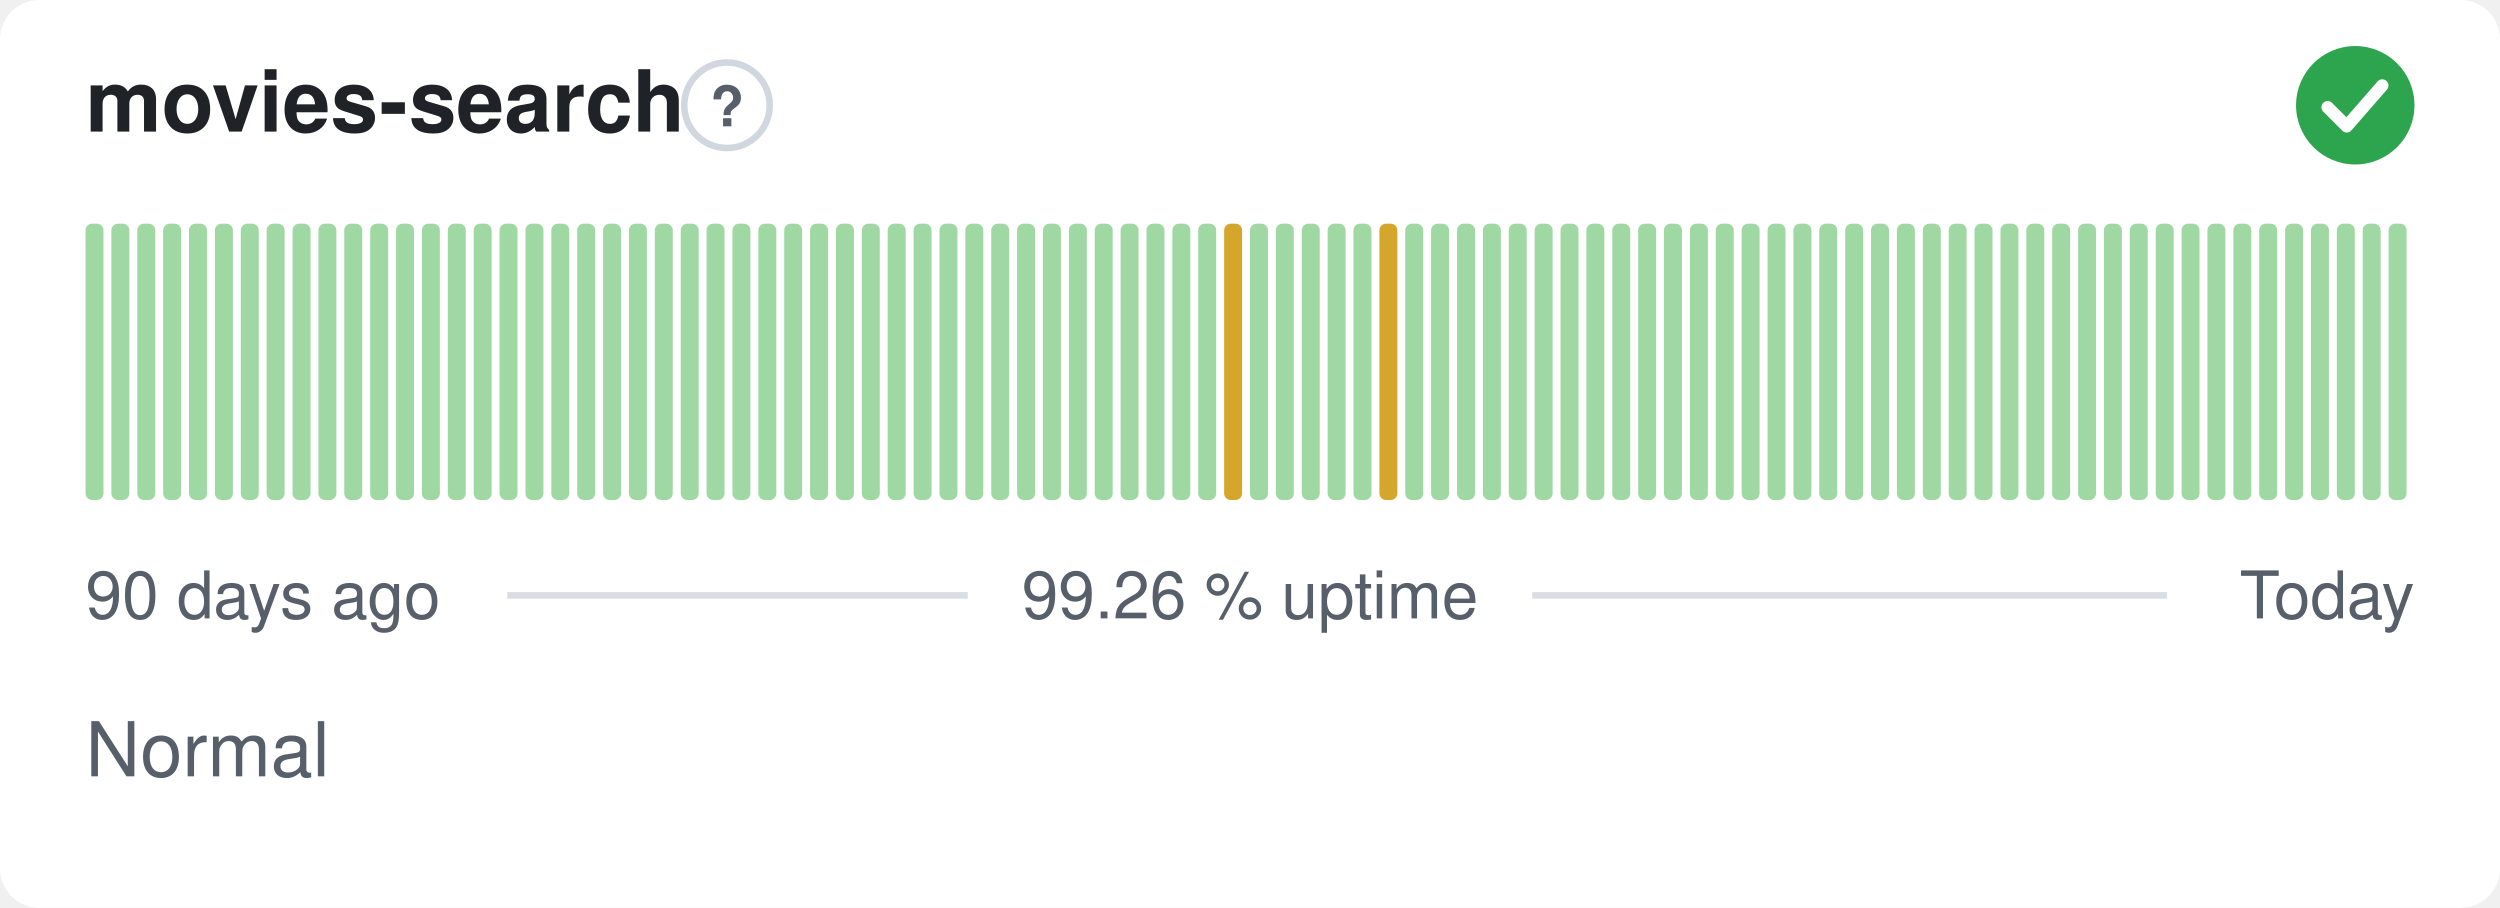
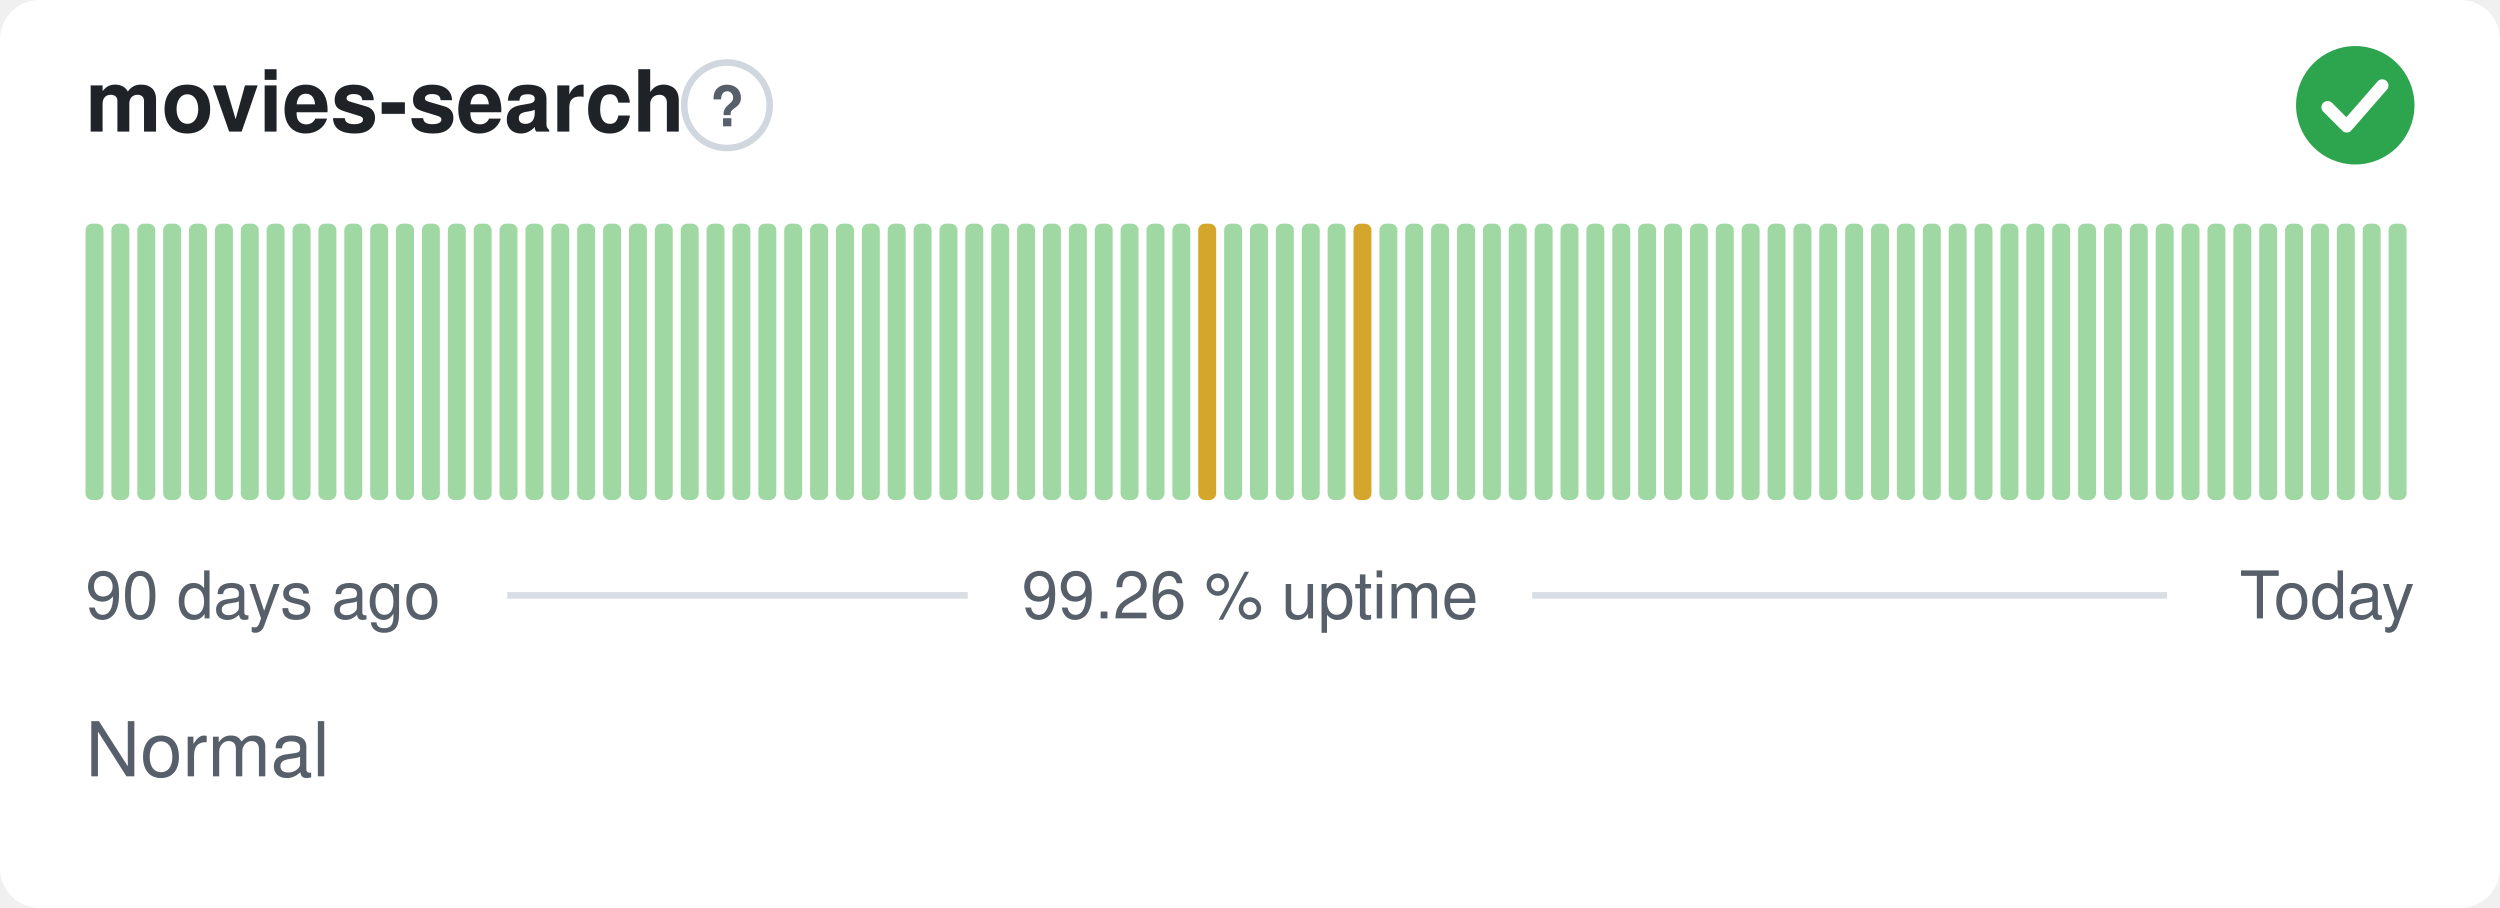
<svg xmlns="http://www.w3.org/2000/svg" width="380" height="138" viewBox="0 0 380 138" role="img" aria-label="movies-search: Normal, 99.26 % uptime over the last 90 days" font-family="-apple-system,BlinkMacSystemFont,'Segoe UI',Helvetica,Arial,sans-serif">
  <style>
    @media (prefers-color-scheme: dark) {
      .bg { fill: #0d1117 }
      .title { fill: #e6edf3 }
      .muted { fill: #8b949e }
      .hint { stroke: #30363d }
      .rule { stroke: #30363d }
      .nodata { fill: #21262d }
    }
  </style>
  <rect class="bg" width="380" height="138" rx="6" fill="#ffffff" />
  <text class="title" x="13" y="20" font-size="13" font-weight="600" fill="#1f2328">movies-search</text>
  <circle class="hint" cx="110.5" cy="16" r="6.5" fill="none" stroke="#d0d7de" stroke-width="1" />
  <text class="muted" x="110.5" y="19.2" text-anchor="middle" font-size="8.5" font-weight="700" fill="#57606a">?</text>
  <circle cx="358" cy="16" r="9" fill="#2da44e" />
  <path d="M353.80 16.30l2.90 2.90 5.40 -6.20" fill="none" stroke="#fff" stroke-width="1.89" stroke-linecap="round" stroke-linejoin="round" />
  <rect x="13.00" y="34.00" width="2.73" height="42.00" rx="1" fill="#9fd8a3" />
  <rect x="16.93" y="34.00" width="2.73" height="42.00" rx="1" fill="#9fd8a3" />
  <rect x="20.87" y="34.00" width="2.73" height="42.00" rx="1" fill="#9fd8a3" />
  <rect x="24.80" y="34.00" width="2.73" height="42.00" rx="1" fill="#9fd8a3" />
  <rect x="28.73" y="34.00" width="2.73" height="42.00" rx="1" fill="#9fd8a3" />
  <rect x="32.67" y="34.00" width="2.73" height="42.00" rx="1" fill="#9fd8a3" />
  <rect x="36.60" y="34.00" width="2.73" height="42.00" rx="1" fill="#9fd8a3" />
  <rect x="40.53" y="34.00" width="2.73" height="42.00" rx="1" fill="#9fd8a3" />
  <rect x="44.47" y="34.00" width="2.73" height="42.00" rx="1" fill="#9fd8a3" />
  <rect x="48.40" y="34.00" width="2.73" height="42.00" rx="1" fill="#9fd8a3" />
  <rect x="52.33" y="34.00" width="2.73" height="42.00" rx="1" fill="#9fd8a3" />
  <rect x="56.27" y="34.00" width="2.73" height="42.00" rx="1" fill="#9fd8a3" />
  <rect x="60.20" y="34.00" width="2.73" height="42.00" rx="1" fill="#9fd8a3" />
  <rect x="64.13" y="34.00" width="2.73" height="42.00" rx="1" fill="#9fd8a3" />
  <rect x="68.07" y="34.00" width="2.73" height="42.00" rx="1" fill="#9fd8a3" />
  <rect x="72.00" y="34.00" width="2.73" height="42.00" rx="1" fill="#9fd8a3" />
  <rect x="75.93" y="34.00" width="2.73" height="42.00" rx="1" fill="#9fd8a3" />
  <rect x="79.87" y="34.00" width="2.73" height="42.00" rx="1" fill="#9fd8a3" />
  <rect x="83.80" y="34.00" width="2.73" height="42.00" rx="1" fill="#9fd8a3" />
  <rect x="87.73" y="34.00" width="2.73" height="42.00" rx="1" fill="#9fd8a3" />
  <rect x="91.67" y="34.00" width="2.73" height="42.00" rx="1" fill="#9fd8a3" />
  <rect x="95.60" y="34.00" width="2.73" height="42.00" rx="1" fill="#9fd8a3" />
  <rect x="99.53" y="34.00" width="2.73" height="42.00" rx="1" fill="#9fd8a3" />
  <rect x="103.47" y="34.00" width="2.73" height="42.00" rx="1" fill="#9fd8a3" />
  <rect x="107.40" y="34.00" width="2.73" height="42.00" rx="1" fill="#9fd8a3" />
  <rect x="111.33" y="34.00" width="2.73" height="42.00" rx="1" fill="#9fd8a3" />
  <rect x="115.27" y="34.00" width="2.73" height="42.00" rx="1" fill="#9fd8a3" />
  <rect x="119.20" y="34.00" width="2.73" height="42.00" rx="1" fill="#9fd8a3" />
  <rect x="123.13" y="34.00" width="2.73" height="42.00" rx="1" fill="#9fd8a3" />
  <rect x="127.07" y="34.00" width="2.73" height="42.00" rx="1" fill="#9fd8a3" />
  <rect x="131.00" y="34.00" width="2.73" height="42.00" rx="1" fill="#9fd8a3" />
  <rect x="134.93" y="34.00" width="2.73" height="42.00" rx="1" fill="#9fd8a3" />
  <rect x="138.87" y="34.00" width="2.73" height="42.00" rx="1" fill="#9fd8a3" />
  <rect x="142.80" y="34.00" width="2.73" height="42.00" rx="1" fill="#9fd8a3" />
  <rect x="146.73" y="34.00" width="2.73" height="42.00" rx="1" fill="#9fd8a3" />
  <rect x="150.67" y="34.00" width="2.73" height="42.00" rx="1" fill="#9fd8a3" />
  <rect x="154.60" y="34.00" width="2.73" height="42.00" rx="1" fill="#9fd8a3" />
  <rect x="158.53" y="34.00" width="2.73" height="42.00" rx="1" fill="#9fd8a3" />
  <rect x="162.47" y="34.00" width="2.73" height="42.00" rx="1" fill="#9fd8a3" />
  <rect x="166.40" y="34.00" width="2.73" height="42.00" rx="1" fill="#9fd8a3" />
  <rect x="170.33" y="34.00" width="2.73" height="42.00" rx="1" fill="#9fd8a3" />
  <rect x="174.27" y="34.00" width="2.73" height="42.00" rx="1" fill="#9fd8a3" />
  <rect x="178.20" y="34.00" width="2.73" height="42.00" rx="1" fill="#9fd8a3" />
-   <rect x="182.13" y="34.00" width="2.73" height="42.00" rx="1" fill="#9fd8a3" />
-   <rect x="186.07" y="34.00" width="2.73" height="42.00" rx="1" fill="#d4a72c" />
+   <rect x="182.13" y="34.00" width="2.73" height="42.00" rx="1" fill="#d4a72c" />
+   <rect x="186.07" y="34.00" width="2.73" height="42.00" rx="1" fill="#9fd8a3" />
  <rect x="190.00" y="34.00" width="2.73" height="42.00" rx="1" fill="#9fd8a3" />
  <rect x="193.93" y="34.00" width="2.73" height="42.00" rx="1" fill="#9fd8a3" />
  <rect x="197.87" y="34.00" width="2.73" height="42.00" rx="1" fill="#9fd8a3" />
  <rect x="201.80" y="34.00" width="2.73" height="42.00" rx="1" fill="#9fd8a3" />
-   <rect x="205.73" y="34.00" width="2.73" height="42.00" rx="1" fill="#9fd8a3" />
-   <rect x="209.67" y="34.00" width="2.73" height="42.00" rx="1" fill="#d4a72c" />
+   <rect x="205.73" y="34.00" width="2.73" height="42.00" rx="1" fill="#d4a72c" />
+   <rect x="209.67" y="34.00" width="2.73" height="42.00" rx="1" fill="#9fd8a3" />
  <rect x="213.60" y="34.00" width="2.73" height="42.00" rx="1" fill="#9fd8a3" />
  <rect x="217.53" y="34.00" width="2.73" height="42.00" rx="1" fill="#9fd8a3" />
  <rect x="221.47" y="34.00" width="2.73" height="42.00" rx="1" fill="#9fd8a3" />
  <rect x="225.40" y="34.00" width="2.73" height="42.00" rx="1" fill="#9fd8a3" />
  <rect x="229.33" y="34.00" width="2.73" height="42.00" rx="1" fill="#9fd8a3" />
  <rect x="233.27" y="34.00" width="2.73" height="42.00" rx="1" fill="#9fd8a3" />
  <rect x="237.20" y="34.00" width="2.73" height="42.00" rx="1" fill="#9fd8a3" />
  <rect x="241.13" y="34.00" width="2.73" height="42.00" rx="1" fill="#9fd8a3" />
  <rect x="245.07" y="34.00" width="2.73" height="42.00" rx="1" fill="#9fd8a3" />
  <rect x="249.00" y="34.00" width="2.73" height="42.00" rx="1" fill="#9fd8a3" />
  <rect x="252.93" y="34.00" width="2.73" height="42.00" rx="1" fill="#9fd8a3" />
  <rect x="256.87" y="34.00" width="2.73" height="42.00" rx="1" fill="#9fd8a3" />
  <rect x="260.80" y="34.00" width="2.73" height="42.00" rx="1" fill="#9fd8a3" />
  <rect x="264.73" y="34.00" width="2.73" height="42.00" rx="1" fill="#9fd8a3" />
  <rect x="268.67" y="34.00" width="2.73" height="42.00" rx="1" fill="#9fd8a3" />
  <rect x="272.60" y="34.00" width="2.73" height="42.00" rx="1" fill="#9fd8a3" />
  <rect x="276.53" y="34.00" width="2.73" height="42.00" rx="1" fill="#9fd8a3" />
  <rect x="280.47" y="34.00" width="2.73" height="42.00" rx="1" fill="#9fd8a3" />
  <rect x="284.40" y="34.00" width="2.73" height="42.00" rx="1" fill="#9fd8a3" />
  <rect x="288.33" y="34.00" width="2.73" height="42.00" rx="1" fill="#9fd8a3" />
  <rect x="292.27" y="34.00" width="2.73" height="42.00" rx="1" fill="#9fd8a3" />
  <rect x="296.20" y="34.00" width="2.73" height="42.00" rx="1" fill="#9fd8a3" />
  <rect x="300.13" y="34.00" width="2.73" height="42.00" rx="1" fill="#9fd8a3" />
  <rect x="304.07" y="34.00" width="2.73" height="42.00" rx="1" fill="#9fd8a3" />
  <rect x="308.00" y="34.00" width="2.73" height="42.00" rx="1" fill="#9fd8a3" />
  <rect x="311.93" y="34.00" width="2.73" height="42.00" rx="1" fill="#9fd8a3" />
  <rect x="315.87" y="34.00" width="2.73" height="42.00" rx="1" fill="#9fd8a3" />
  <rect x="319.80" y="34.00" width="2.73" height="42.00" rx="1" fill="#9fd8a3" />
  <rect x="323.73" y="34.00" width="2.73" height="42.00" rx="1" fill="#9fd8a3" />
  <rect x="327.67" y="34.00" width="2.73" height="42.00" rx="1" fill="#9fd8a3" />
  <rect x="331.60" y="34.00" width="2.73" height="42.00" rx="1" fill="#9fd8a3" />
  <rect x="335.53" y="34.00" width="2.73" height="42.00" rx="1" fill="#9fd8a3" />
  <rect x="339.47" y="34.00" width="2.73" height="42.00" rx="1" fill="#9fd8a3" />
  <rect x="343.40" y="34.00" width="2.73" height="42.00" rx="1" fill="#9fd8a3" />
  <rect x="347.33" y="34.00" width="2.73" height="42.00" rx="1" fill="#9fd8a3" />
  <rect x="351.27" y="34.00" width="2.73" height="42.00" rx="1" fill="#9fd8a3" />
  <rect x="355.20" y="34.00" width="2.73" height="42.00" rx="1" fill="#9fd8a3" />
  <rect x="359.13" y="34.00" width="2.73" height="42.00" rx="1" fill="#9fd8a3" />
  <rect x="363.07" y="34.00" width="2.73" height="42.00" rx="1" fill="#9fd8a3" />
  <text class="muted" x="13" y="94" font-size="10" fill="#57606a">90 days ago</text>
  <text class="muted" x="190" y="94" text-anchor="middle" font-size="10" fill="#57606a">99.26 % uptime</text>
  <text class="muted" x="367" y="94" text-anchor="end" font-size="10" fill="#57606a">Today</text>
  <line class="rule" x1="77.1" y1="90.5" x2="147.1" y2="90.5" stroke="#d8dee4" stroke-width="1" />
  <line class="rule" x1="232.9" y1="90.5" x2="329.4" y2="90.5" stroke="#d8dee4" stroke-width="1" />
  <text class="muted" x="13" y="118" font-size="11.5" fill="#57606a">Normal</text>
</svg>
